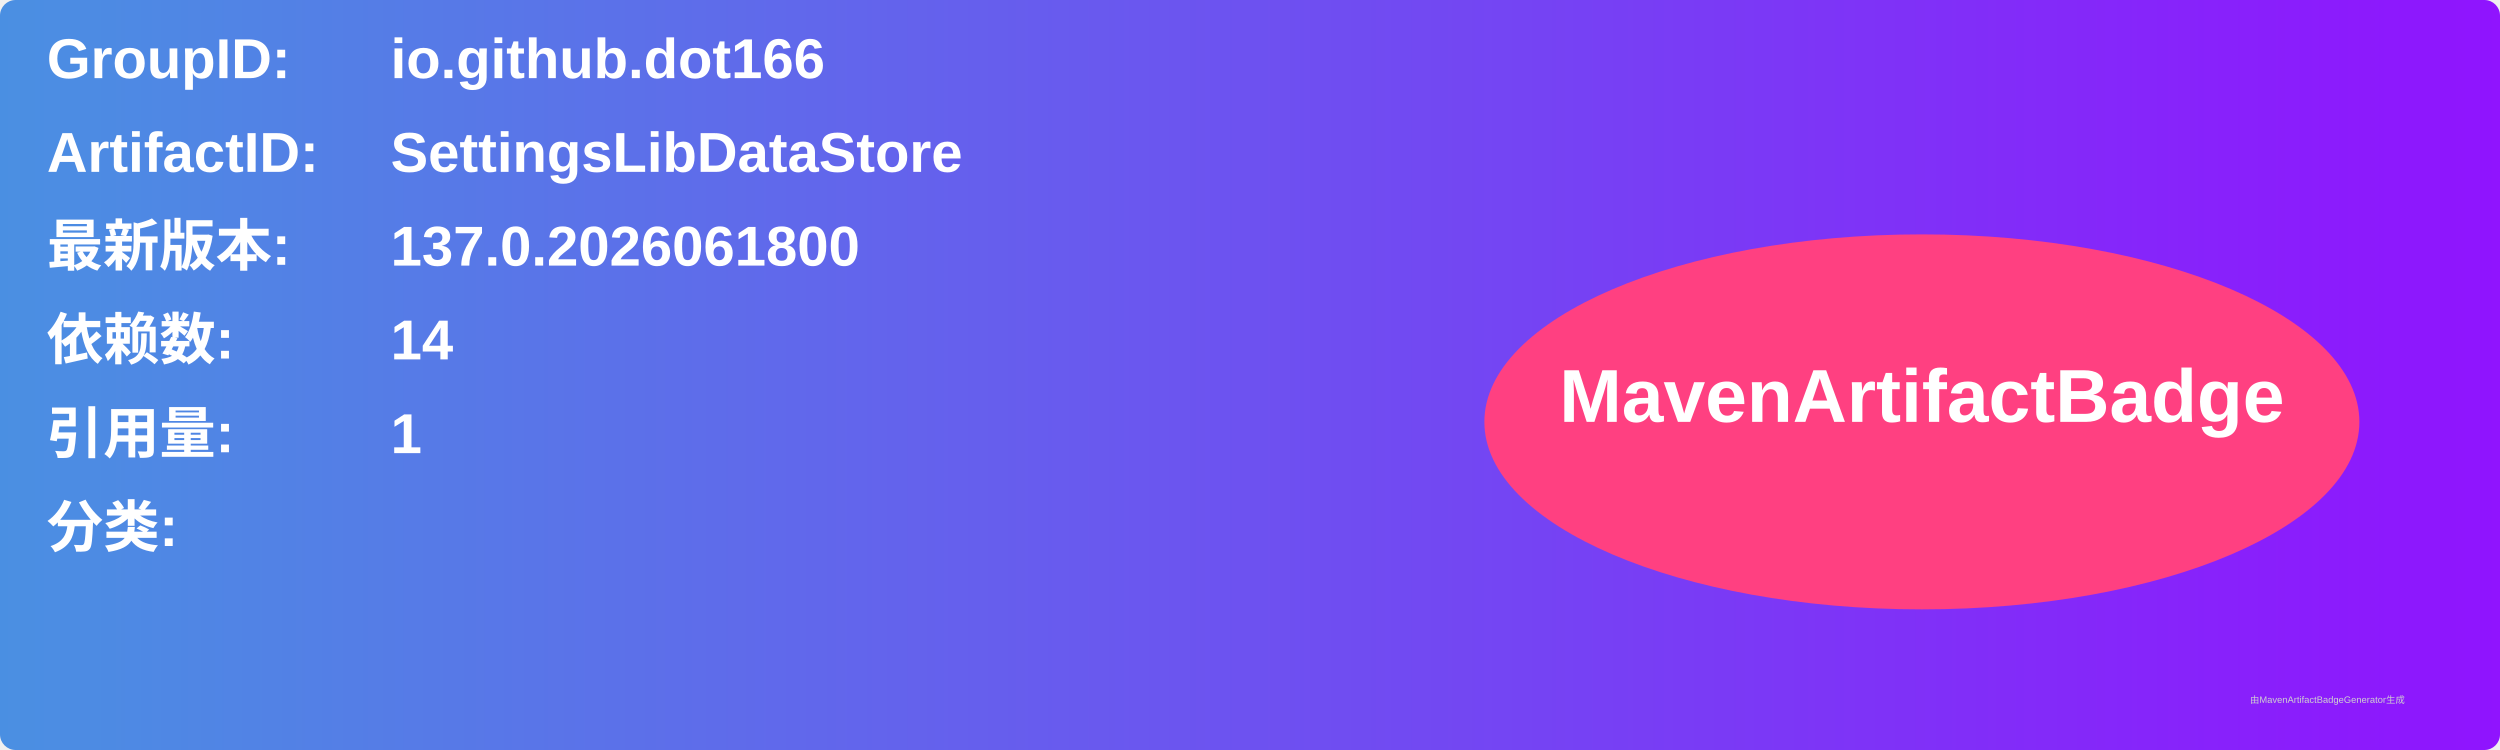
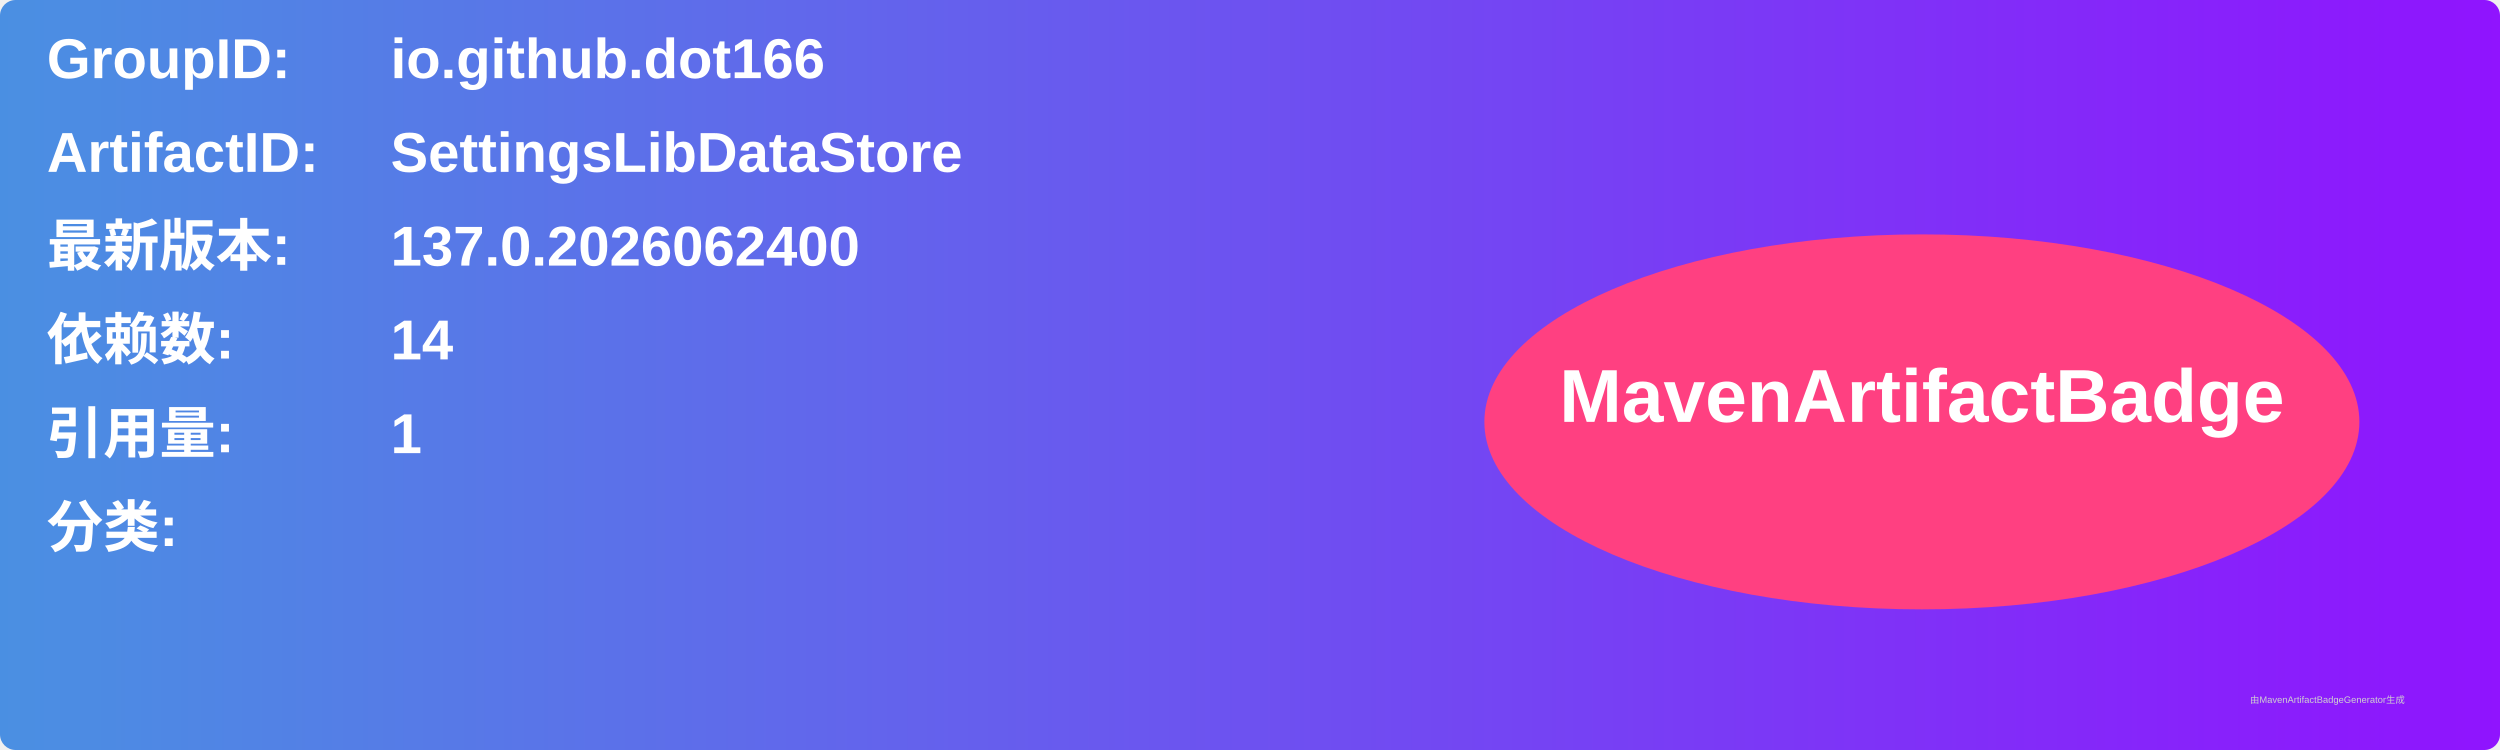
<svg xmlns="http://www.w3.org/2000/svg" width="800" height="240" viewBox="0 0 800 240">
  <linearGradient id="grad" x1="0%" y1="0%" x2="100%" y2="0%">
    <stop offset="0%" stop-color="#4a90e2" />
    <stop offset="100%" stop-color="#9013fe" />
  </linearGradient>
  <rect width="100%" height="100%" rx="5" ry="5" fill="url(#grad)" />
  <g transform="translate(15, 15)">
    <text x="0" y="10" font-family="Arial" font-size="18" fill="white" font-weight="bold" width="260">GroupID:</text>
    <text x="110" y="10" font-family="Arial" font-size="18" fill="white" font-weight="bold" width="460">io.github.dot166</text>
    <text x="0" y="40" font-family="Arial" font-size="18" fill="white" font-weight="bold" width="260">ArtifactID:</text>
    <text x="110" y="40" font-family="Arial" font-size="18" fill="white" font-weight="bold" width="460">SettingsLibDataStore</text>
    <text x="0" y="70" font-family="Arial" font-size="18" fill="white" font-weight="bold">最新版本:</text>
    <text x="110" y="70" font-family="Arial" font-size="18" fill="white" font-weight="bold">
-       <tspan font-weight="bold">137.0.2026061800</tspan>
+       <tspan font-weight="bold">137.0.2026062400</tspan>
    </text>
    <text x="0" y="100" font-family="Arial" font-size="18" fill="white" font-weight="bold">依赖数: </text>
    <text x="110" y="100" font-family="Arial" font-size="18" fill="white">
      <tspan font-weight="bold">14</tspan>
    </text>
    <text x="0" y="130" font-family="Arial" font-size="18" fill="white" font-weight="bold">引用量: </text>
    <text x="110" y="130" font-family="Arial" font-size="18" fill="white">
      <tspan font-weight="bold">1</tspan>
    </text>
    <text x="0" y="160" font-family="Arial" font-size="18" fill="white" font-weight="bold">分类:</text>
    <text x="10" y="190" font-family="Arial" font-size="10" fill="white">
      <tspan font-weight="bold" />
    </text>
    <ellipse cx="600" cy="120" rx="140" ry="60" fill="#ff4081" />
    <text x="600" y="120" text-anchor="middle" font-family="Arial" font-size="24" fill="white" font-weight="bold">MavenArtifactBadge</text>
  </g>
  <text x="720" y="225" font-family="Arial" font-size="3" fill="#d0d0d0">由MavenArtifactBadgeGenerator生成</text>
</svg>
